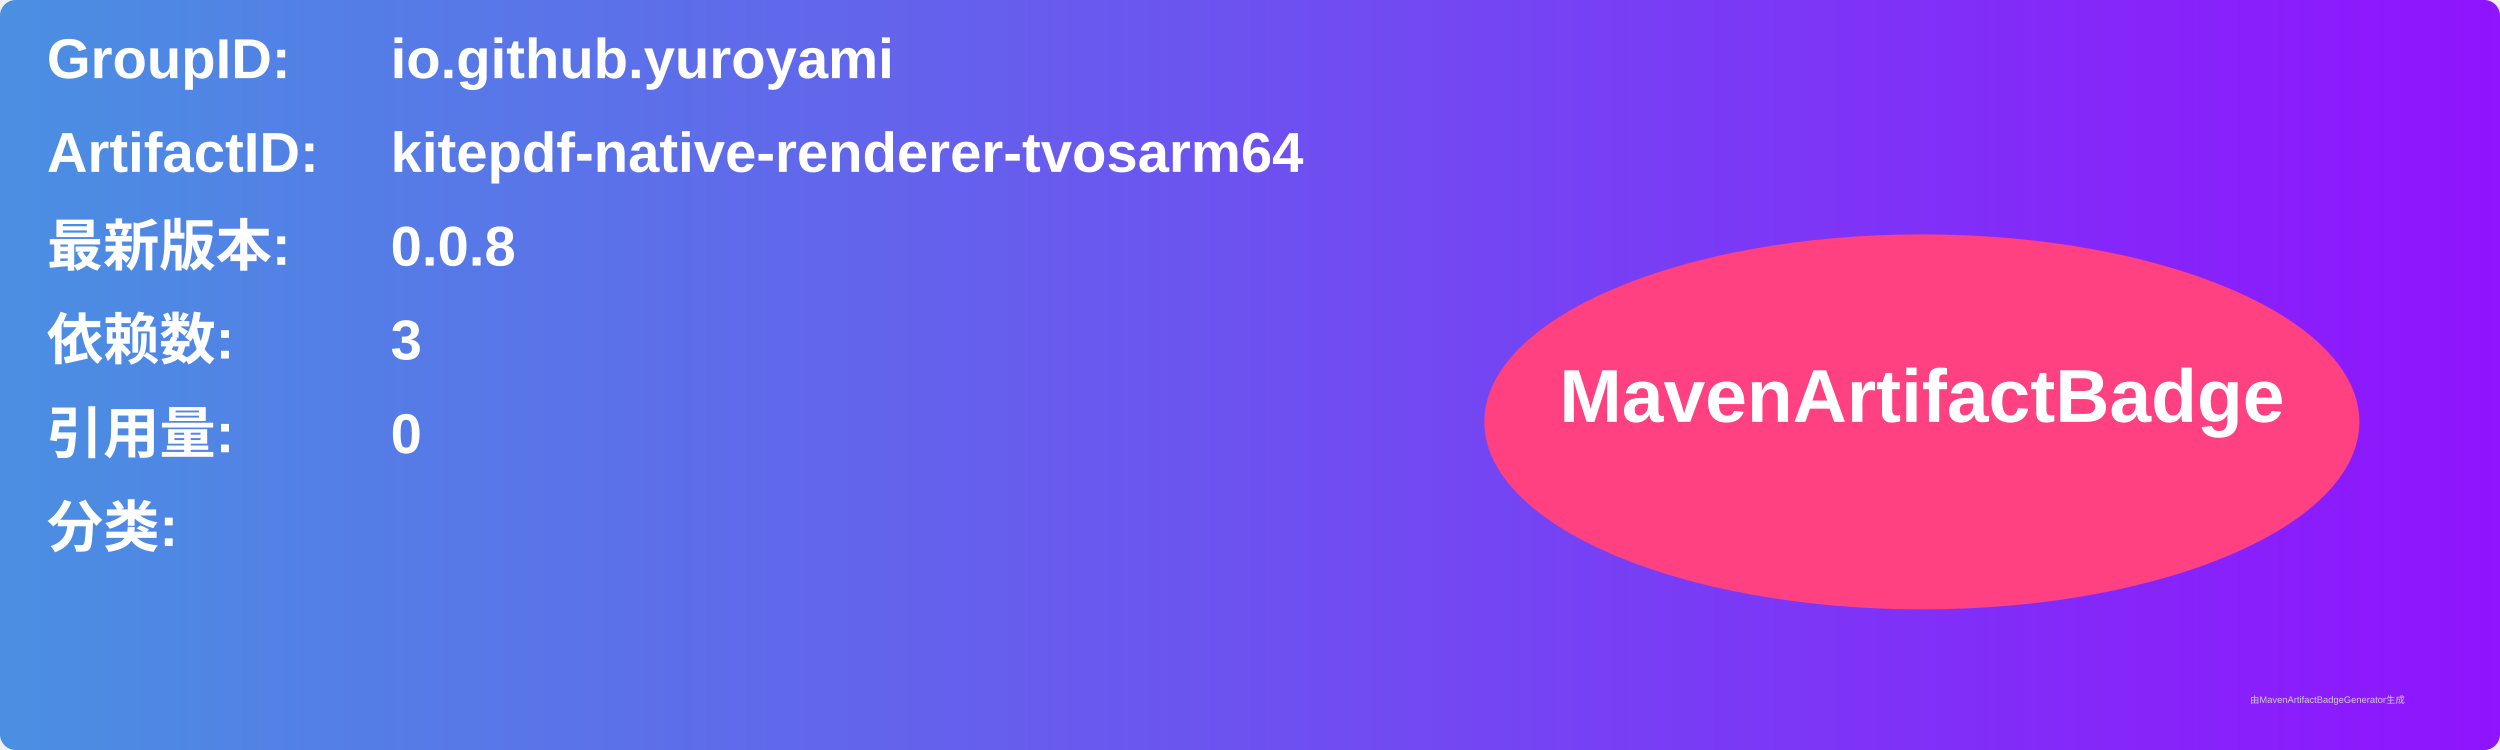
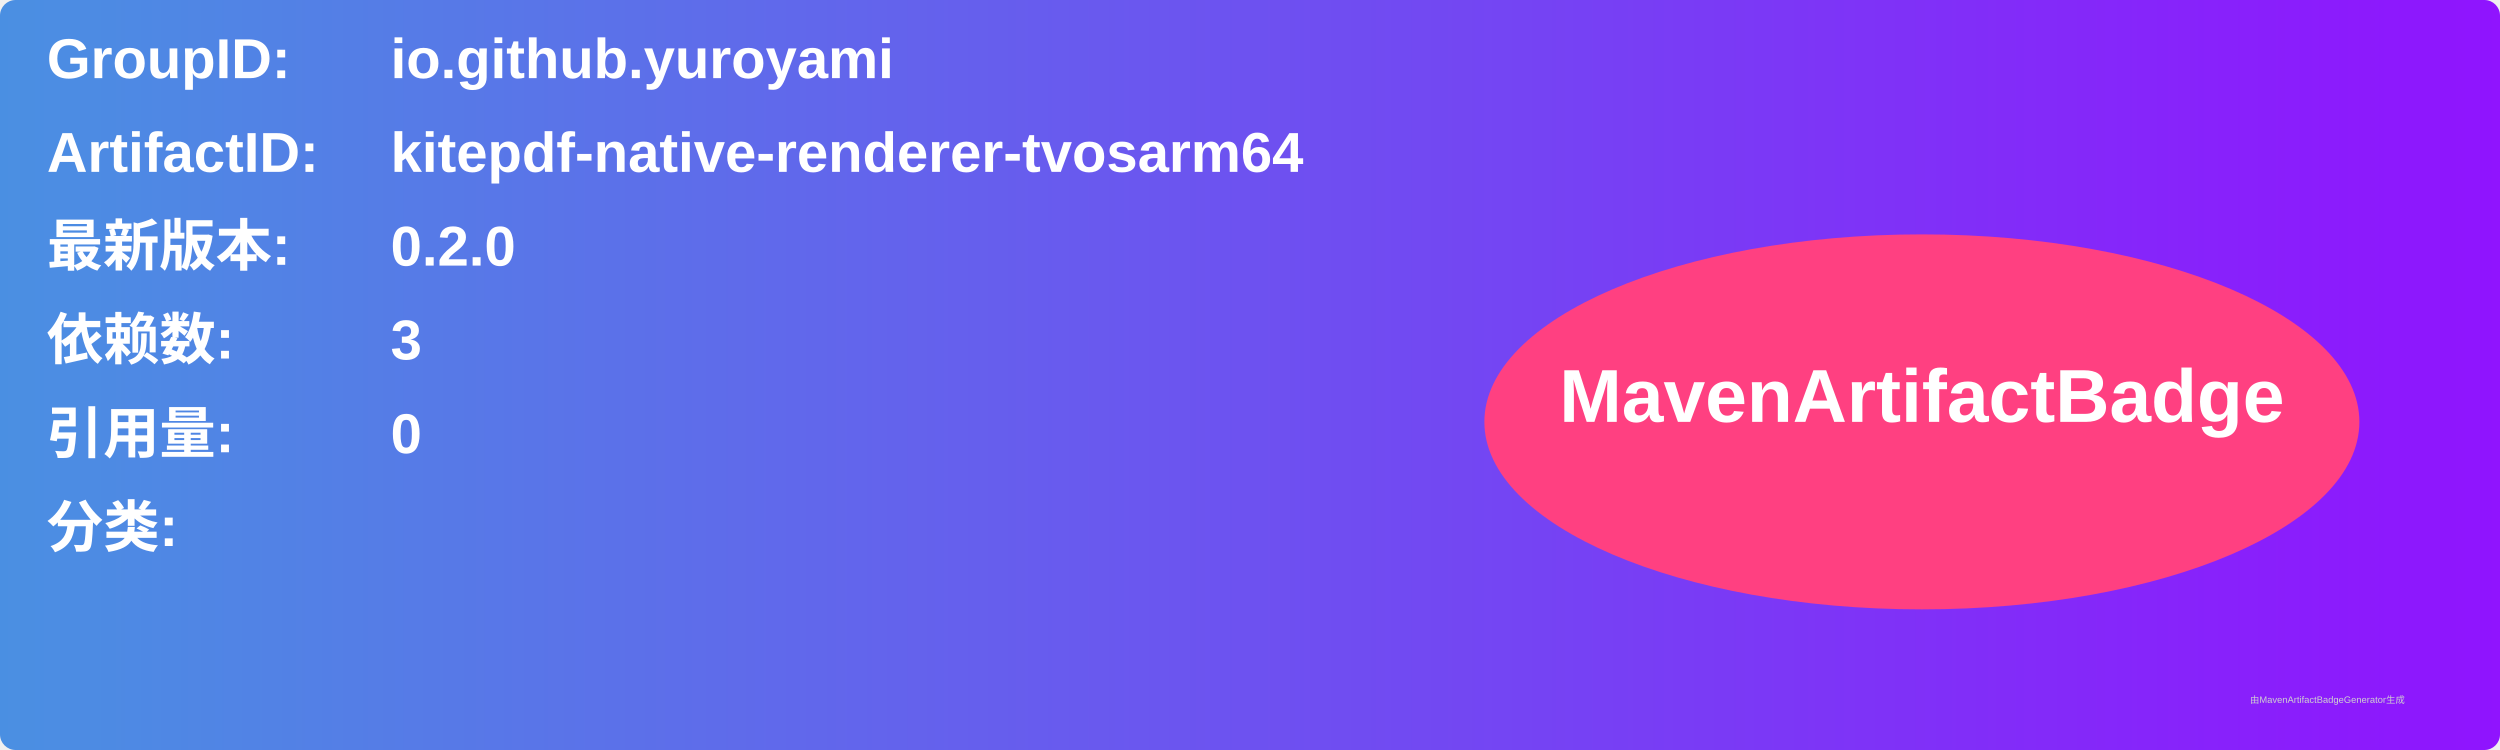
<svg xmlns="http://www.w3.org/2000/svg" width="800" height="240" viewBox="0 0 800 240">
  <linearGradient id="grad" x1="0%" y1="0%" x2="100%" y2="0%">
    <stop offset="0%" stop-color="#4a90e2" />
    <stop offset="100%" stop-color="#9013fe" />
  </linearGradient>
  <rect width="100%" height="100%" rx="5" ry="5" fill="url(#grad)" />
  <g transform="translate(15, 15)">
    <text x="0" y="10" font-family="Arial" font-size="18" fill="white" font-weight="bold" width="260">GroupID:</text>
    <text x="110" y="10" font-family="Arial" font-size="18" fill="white" font-weight="bold" width="460">io.github.yuroyami</text>
    <text x="0" y="40" font-family="Arial" font-size="18" fill="white" font-weight="bold" width="260">ArtifactID:</text>
    <text x="110" y="40" font-family="Arial" font-size="18" fill="white" font-weight="bold" width="460">kitepdf-native-renderer-tvosarm64</text>
    <text x="0" y="70" font-family="Arial" font-size="18" fill="white" font-weight="bold">最新版本:</text>
    <text x="110" y="70" font-family="Arial" font-size="18" fill="white" font-weight="bold">
-       <tspan font-weight="bold">0.0.8</tspan>
+       <tspan font-weight="bold">0.2.0</tspan>
    </text>
    <text x="0" y="100" font-family="Arial" font-size="18" fill="white" font-weight="bold">依赖数: </text>
    <text x="110" y="100" font-family="Arial" font-size="18" fill="white">
      <tspan font-weight="bold">3</tspan>
    </text>
    <text x="0" y="130" font-family="Arial" font-size="18" fill="white" font-weight="bold">引用量: </text>
    <text x="110" y="130" font-family="Arial" font-size="18" fill="white">
      <tspan font-weight="bold">0</tspan>
    </text>
    <text x="0" y="160" font-family="Arial" font-size="18" fill="white" font-weight="bold">分类:</text>
    <text x="10" y="190" font-family="Arial" font-size="10" fill="white">
      <tspan font-weight="bold" />
    </text>
    <ellipse cx="600" cy="120" rx="140" ry="60" fill="#ff4081" />
    <text x="600" y="120" text-anchor="middle" font-family="Arial" font-size="24" fill="white" font-weight="bold">MavenArtifactBadge</text>
  </g>
  <text x="720" y="225" font-family="Arial" font-size="3" fill="#d0d0d0">由MavenArtifactBadgeGenerator生成</text>
</svg>
